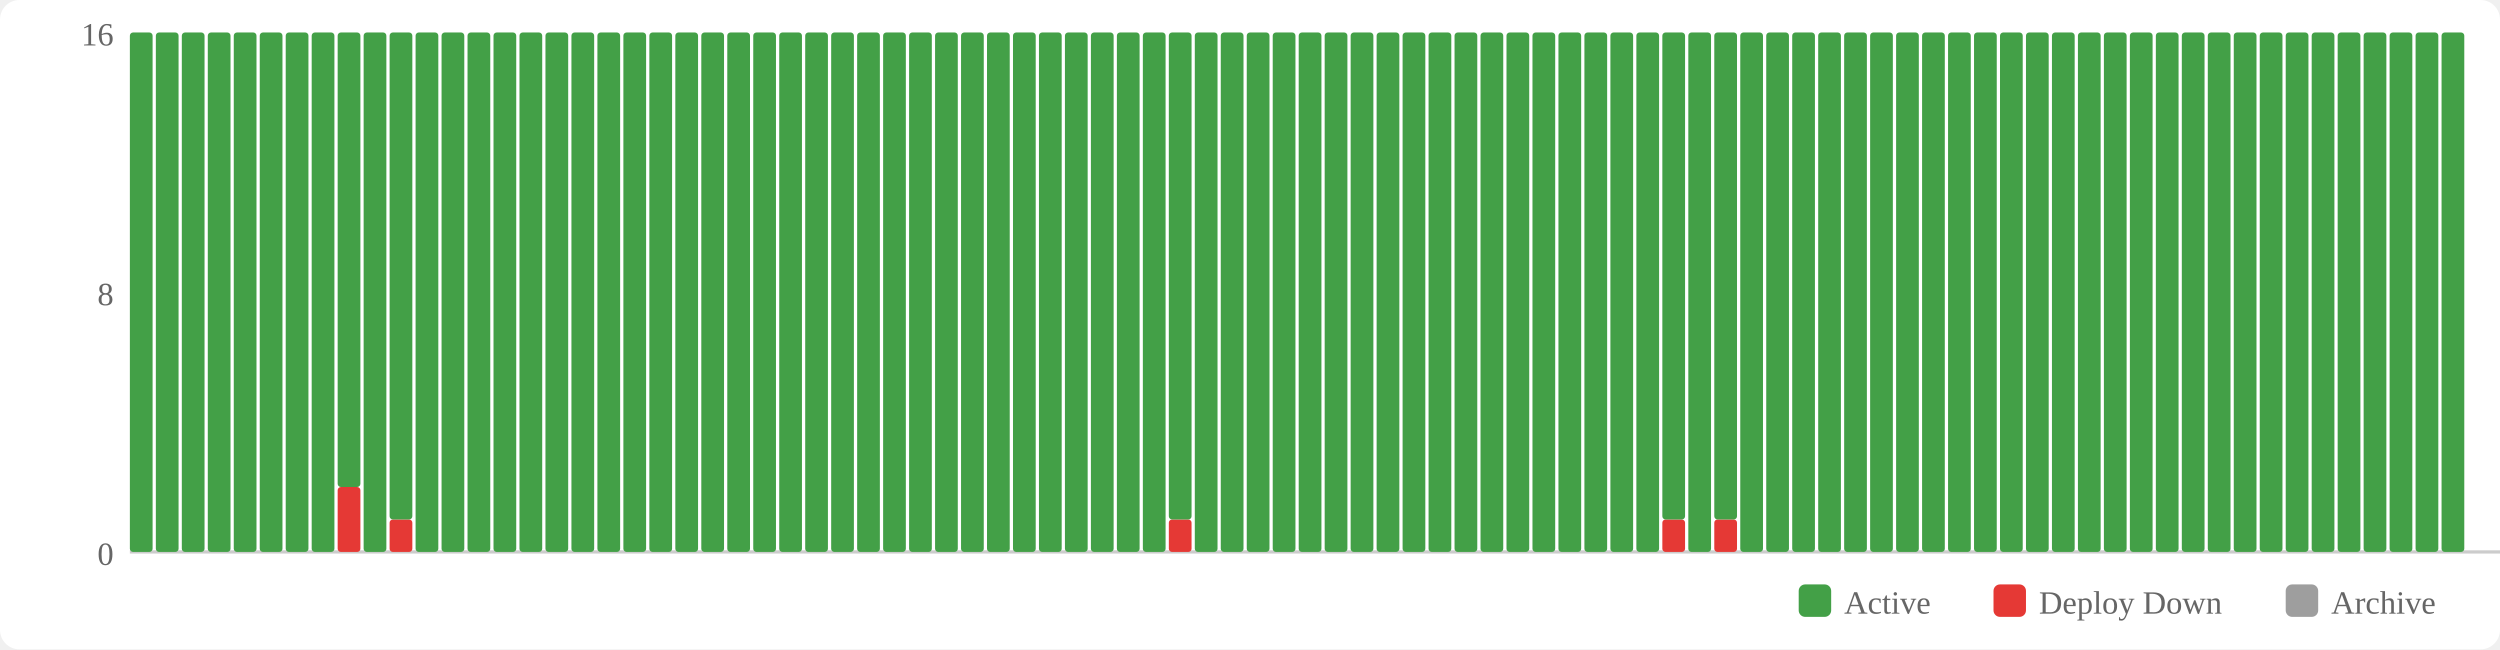
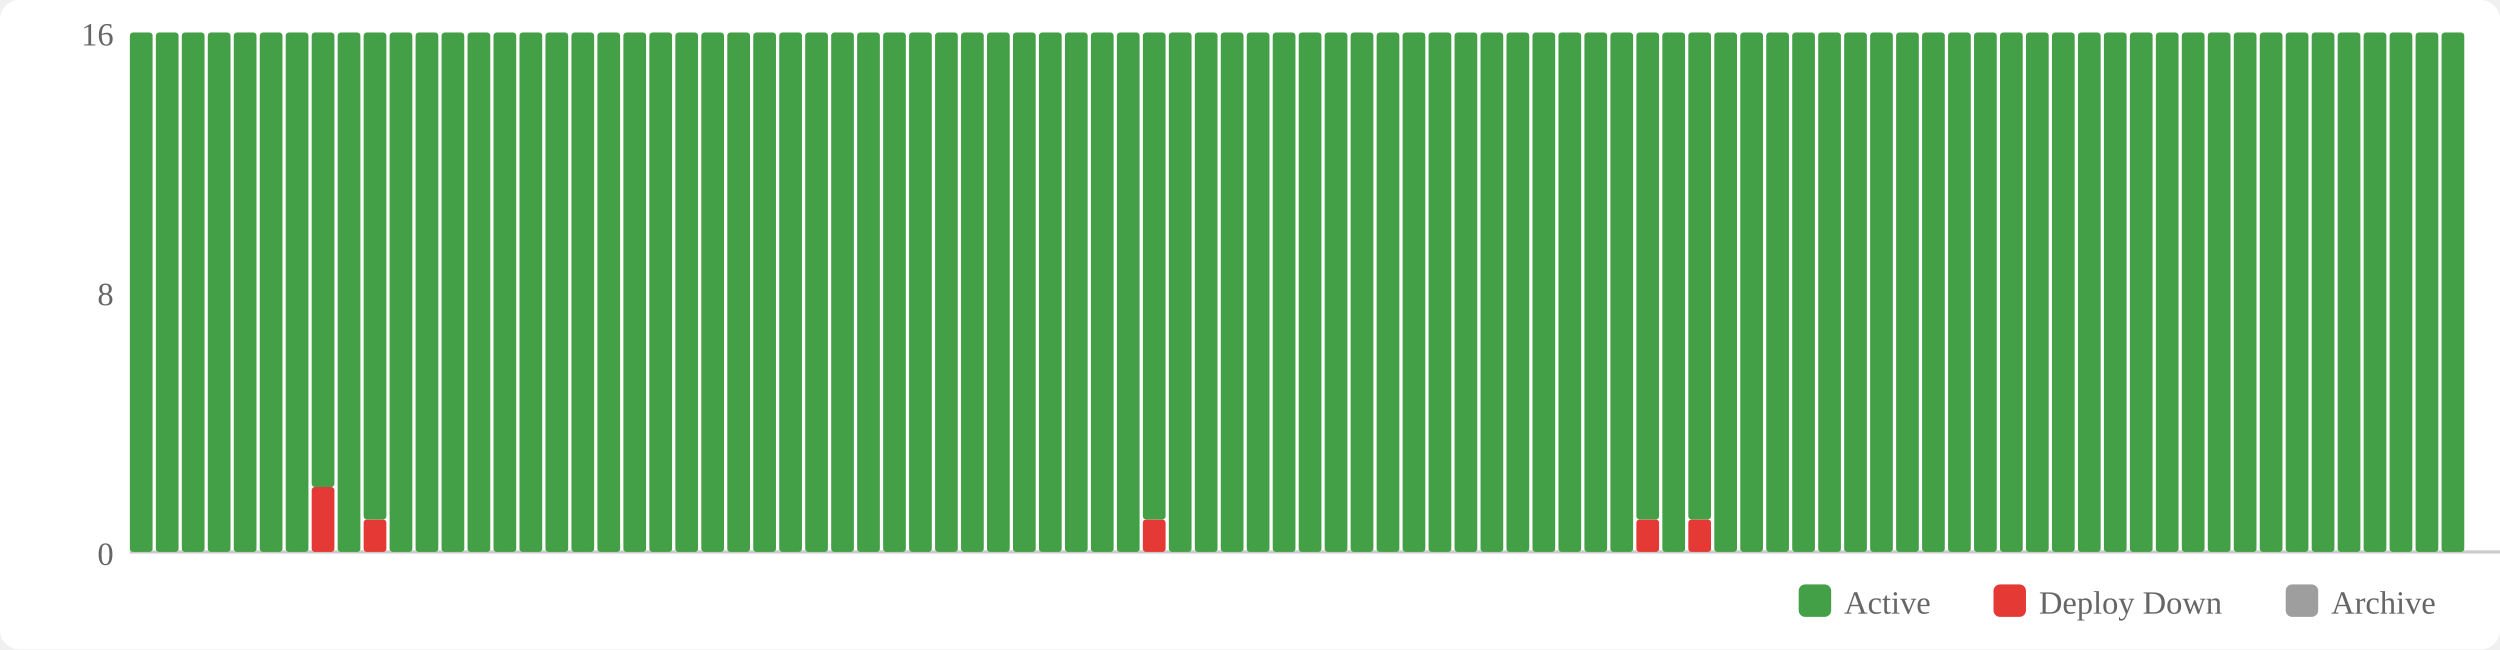
<svg xmlns="http://www.w3.org/2000/svg" width="770" height="200" viewBox="0 0 770 200">
  <rect width="770" height="200" fill="#fff" rx="6" />
  <rect x="554" y="180" width="10" height="10" fill="#43a047" rx="2" />
  <text x="568" y="189" font-size="10" fill="#666">Active</text>
  <rect x="614" y="180" width="10" height="10" fill="#e53935" rx="2" />
  <text x="628" y="189" font-size="10" fill="#666">Deploy Down</text>
  <rect x="704" y="180" width="10" height="10" fill="#9e9e9e" rx="2" />
  <text x="718" y="189" font-size="10" fill="#666">Archive</text>
  <text x="35" y="174" text-anchor="end" font-size="10" fill="#666">0</text>
  <text x="35" y="94" text-anchor="end" font-size="10" fill="#666">8</text>
  <text x="35" y="14" text-anchor="end" font-size="10" fill="#666">16</text>
  <line x1="40" y1="170" x2="770" y2="170" stroke="#ccc" stroke-width="1" />
  <rect x="40" y="10" width="7" height="160" fill="#43a047" rx="1" />
  <rect x="48" y="10" width="7" height="160" fill="#43a047" rx="1" />
  <rect x="56" y="10" width="7" height="160" fill="#43a047" rx="1" />
  <rect x="64" y="10" width="7" height="160" fill="#43a047" rx="1" />
  <rect x="72" y="10" width="7" height="160" fill="#43a047" rx="1" />
  <rect x="80" y="10" width="7" height="160" fill="#43a047" rx="1" />
  <rect x="88" y="10" width="7" height="160" fill="#43a047" rx="1" />
-   <rect x="96" y="10" width="7" height="160" fill="#43a047" rx="1" />
-   <rect x="104" y="150" width="7" height="20" fill="#e53935" rx="1" />
-   <rect x="104" y="10" width="7" height="140" fill="#43a047" rx="1" />
-   <rect x="112" y="10" width="7" height="160" fill="#43a047" rx="1" />
-   <rect x="120" y="160" width="7" height="10" fill="#e53935" rx="1" />
-   <rect x="120" y="10" width="7" height="150" fill="#43a047" rx="1" />
+   <rect x="96" y="150" width="7" height="20" fill="#e53935" rx="1" />
+   <rect x="96" y="10" width="7" height="140" fill="#43a047" rx="1" />
+   <rect x="104" y="10" width="7" height="160" fill="#43a047" rx="1" />
+   <rect x="112" y="160" width="7" height="10" fill="#e53935" rx="1" />
+   <rect x="112" y="10" width="7" height="150" fill="#43a047" rx="1" />
+   <rect x="120" y="10" width="7" height="160" fill="#43a047" rx="1" />
  <rect x="128" y="10" width="7" height="160" fill="#43a047" rx="1" />
  <rect x="136" y="10" width="7" height="160" fill="#43a047" rx="1" />
  <rect x="144" y="10" width="7" height="160" fill="#43a047" rx="1" />
  <rect x="152" y="10" width="7" height="160" fill="#43a047" rx="1" />
  <rect x="160" y="10" width="7" height="160" fill="#43a047" rx="1" />
  <rect x="168" y="10" width="7" height="160" fill="#43a047" rx="1" />
  <rect x="176" y="10" width="7" height="160" fill="#43a047" rx="1" />
  <rect x="184" y="10" width="7" height="160" fill="#43a047" rx="1" />
  <rect x="192" y="10" width="7" height="160" fill="#43a047" rx="1" />
  <rect x="200" y="10" width="7" height="160" fill="#43a047" rx="1" />
  <rect x="208" y="10" width="7" height="160" fill="#43a047" rx="1" />
  <rect x="216" y="10" width="7" height="160" fill="#43a047" rx="1" />
  <rect x="224" y="10" width="7" height="160" fill="#43a047" rx="1" />
  <rect x="232" y="10" width="7" height="160" fill="#43a047" rx="1" />
  <rect x="240" y="10" width="7" height="160" fill="#43a047" rx="1" />
  <rect x="248" y="10" width="7" height="160" fill="#43a047" rx="1" />
  <rect x="256" y="10" width="7" height="160" fill="#43a047" rx="1" />
  <rect x="264" y="10" width="7" height="160" fill="#43a047" rx="1" />
  <rect x="272" y="10" width="7" height="160" fill="#43a047" rx="1" />
  <rect x="280" y="10" width="7" height="160" fill="#43a047" rx="1" />
  <rect x="288" y="10" width="7" height="160" fill="#43a047" rx="1" />
  <rect x="296" y="10" width="7" height="160" fill="#43a047" rx="1" />
  <rect x="304" y="10" width="7" height="160" fill="#43a047" rx="1" />
  <rect x="312" y="10" width="7" height="160" fill="#43a047" rx="1" />
  <rect x="320" y="10" width="7" height="160" fill="#43a047" rx="1" />
  <rect x="328" y="10" width="7" height="160" fill="#43a047" rx="1" />
  <rect x="336" y="10" width="7" height="160" fill="#43a047" rx="1" />
  <rect x="344" y="10" width="7" height="160" fill="#43a047" rx="1" />
-   <rect x="352" y="10" width="7" height="160" fill="#43a047" rx="1" />
-   <rect x="360" y="160" width="7" height="10" fill="#e53935" rx="1" />
-   <rect x="360" y="10" width="7" height="150" fill="#43a047" rx="1" />
+   <rect x="352" y="160" width="7" height="10" fill="#e53935" rx="1" />
+   <rect x="352" y="10" width="7" height="150" fill="#43a047" rx="1" />
+   <rect x="360" y="10" width="7" height="160" fill="#43a047" rx="1" />
  <rect x="368" y="10" width="7" height="160" fill="#43a047" rx="1" />
  <rect x="376" y="10" width="7" height="160" fill="#43a047" rx="1" />
  <rect x="384" y="10" width="7" height="160" fill="#43a047" rx="1" />
  <rect x="392" y="10" width="7" height="160" fill="#43a047" rx="1" />
  <rect x="400" y="10" width="7" height="160" fill="#43a047" rx="1" />
  <rect x="408" y="10" width="7" height="160" fill="#43a047" rx="1" />
  <rect x="416" y="10" width="7" height="160" fill="#43a047" rx="1" />
  <rect x="424" y="10" width="7" height="160" fill="#43a047" rx="1" />
  <rect x="432" y="10" width="7" height="160" fill="#43a047" rx="1" />
  <rect x="440" y="10" width="7" height="160" fill="#43a047" rx="1" />
  <rect x="448" y="10" width="7" height="160" fill="#43a047" rx="1" />
  <rect x="456" y="10" width="7" height="160" fill="#43a047" rx="1" />
  <rect x="464" y="10" width="7" height="160" fill="#43a047" rx="1" />
  <rect x="472" y="10" width="7" height="160" fill="#43a047" rx="1" />
  <rect x="480" y="10" width="7" height="160" fill="#43a047" rx="1" />
  <rect x="488" y="10" width="7" height="160" fill="#43a047" rx="1" />
  <rect x="496" y="10" width="7" height="160" fill="#43a047" rx="1" />
-   <rect x="504" y="10" width="7" height="160" fill="#43a047" rx="1" />
-   <rect x="512" y="160" width="7" height="10" fill="#e53935" rx="1" />
-   <rect x="512" y="10" width="7" height="150" fill="#43a047" rx="1" />
-   <rect x="520" y="10" width="7" height="160" fill="#43a047" rx="1" />
-   <rect x="528" y="160" width="7" height="10" fill="#e53935" rx="1" />
-   <rect x="528" y="10" width="7" height="150" fill="#43a047" rx="1" />
+   <rect x="504" y="160" width="7" height="10" fill="#e53935" rx="1" />
+   <rect x="504" y="10" width="7" height="150" fill="#43a047" rx="1" />
+   <rect x="512" y="10" width="7" height="160" fill="#43a047" rx="1" />
+   <rect x="520" y="160" width="7" height="10" fill="#e53935" rx="1" />
+   <rect x="520" y="10" width="7" height="150" fill="#43a047" rx="1" />
+   <rect x="528" y="10" width="7" height="160" fill="#43a047" rx="1" />
  <rect x="536" y="10" width="7" height="160" fill="#43a047" rx="1" />
  <rect x="544" y="10" width="7" height="160" fill="#43a047" rx="1" />
  <rect x="552" y="10" width="7" height="160" fill="#43a047" rx="1" />
  <rect x="560" y="10" width="7" height="160" fill="#43a047" rx="1" />
  <rect x="568" y="10" width="7" height="160" fill="#43a047" rx="1" />
  <rect x="576" y="10" width="7" height="160" fill="#43a047" rx="1" />
  <rect x="584" y="10" width="7" height="160" fill="#43a047" rx="1" />
  <rect x="592" y="10" width="7" height="160" fill="#43a047" rx="1" />
  <rect x="600" y="10" width="7" height="160" fill="#43a047" rx="1" />
  <rect x="608" y="10" width="7" height="160" fill="#43a047" rx="1" />
  <rect x="616" y="10" width="7" height="160" fill="#43a047" rx="1" />
  <rect x="624" y="10" width="7" height="160" fill="#43a047" rx="1" />
  <rect x="632" y="10" width="7" height="160" fill="#43a047" rx="1" />
  <rect x="640" y="10" width="7" height="160" fill="#43a047" rx="1" />
  <rect x="648" y="10" width="7" height="160" fill="#43a047" rx="1" />
  <rect x="656" y="10" width="7" height="160" fill="#43a047" rx="1" />
  <rect x="664" y="10" width="7" height="160" fill="#43a047" rx="1" />
  <rect x="672" y="10" width="7" height="160" fill="#43a047" rx="1" />
  <rect x="680" y="10" width="7" height="160" fill="#43a047" rx="1" />
  <rect x="688" y="10" width="7" height="160" fill="#43a047" rx="1" />
  <rect x="696" y="10" width="7" height="160" fill="#43a047" rx="1" />
  <rect x="704" y="10" width="7" height="160" fill="#43a047" rx="1" />
  <rect x="712" y="10" width="7" height="160" fill="#43a047" rx="1" />
  <rect x="720" y="10" width="7" height="160" fill="#43a047" rx="1" />
  <rect x="728" y="10" width="7" height="160" fill="#43a047" rx="1" />
  <rect x="736" y="10" width="7" height="160" fill="#43a047" rx="1" />
  <rect x="744" y="10" width="7" height="160" fill="#43a047" rx="1" />
  <rect x="752" y="10" width="7" height="160" fill="#43a047" rx="1" />
</svg>
